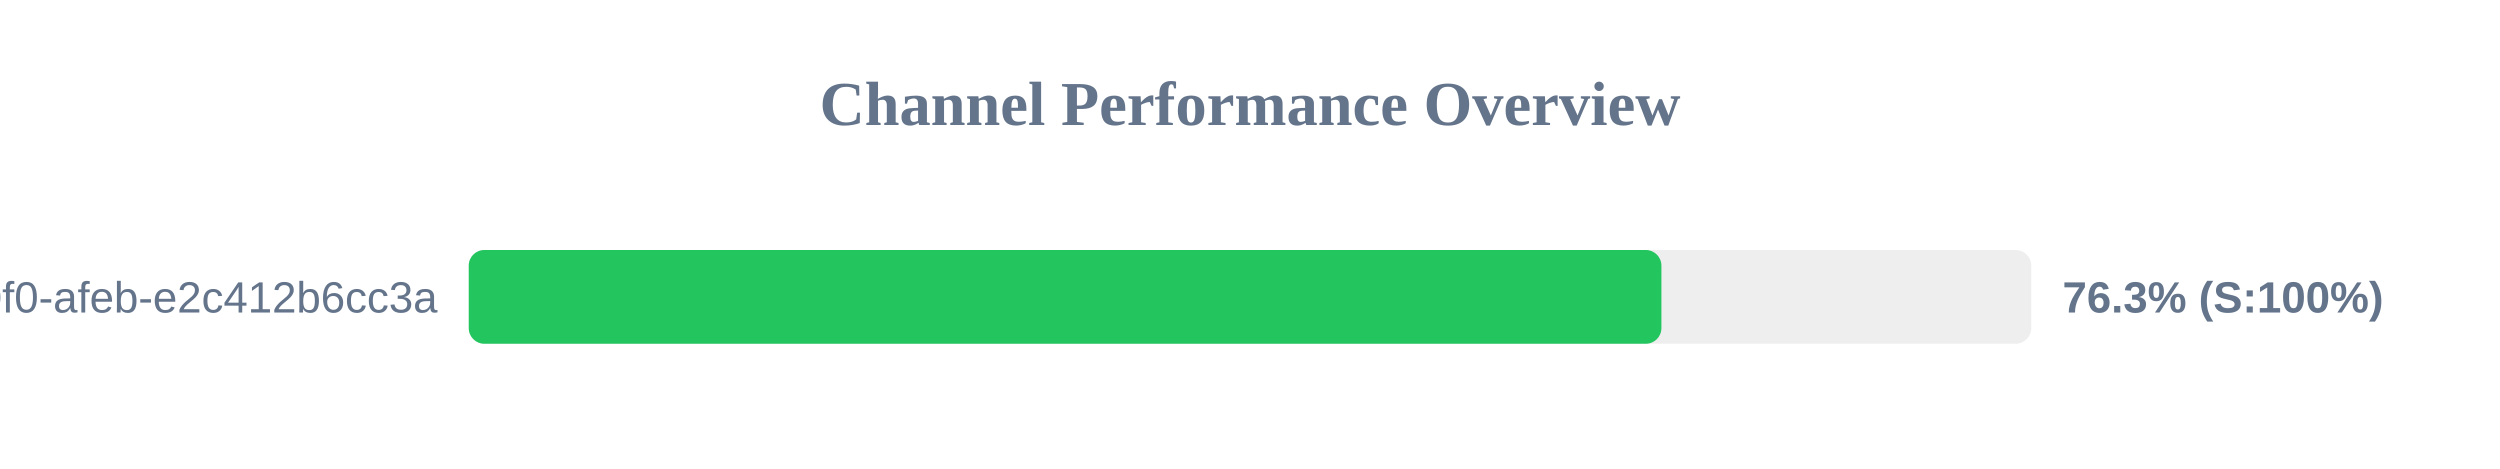
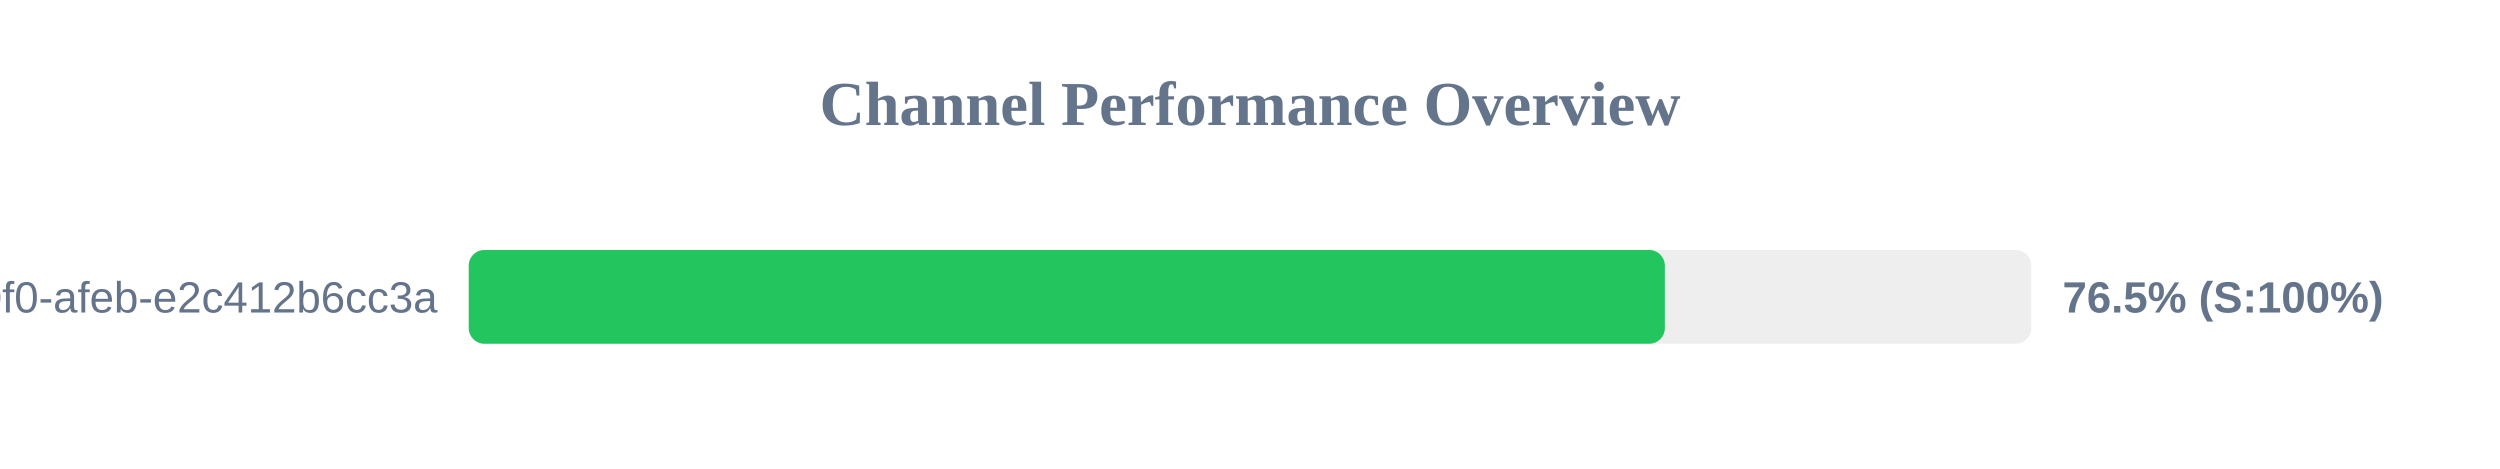
<svg xmlns="http://www.w3.org/2000/svg" width="800" height="150" version="1.1">
  <style>
        .row { font: 14px Arial; fill: #64748b; }
        .score { font: bold 14px Arial; fill: #64748b; }
    </style>
  <text x="400" y="40" text-anchor="middle" font-size="20px" font-weight="bold" fill="#64748b">Channel Performance Overview</text>
  <rect x="150" y="80" width="500" height="30" fill="#eee" rx="5" />
-   <rect x="150" y="80" width="381.65" height="30" fill="#22c55e" rx="5" />
+   <rect x="150" y="80" width="382.75" height="30" fill="#22c55e" rx="5" />
  <text x="140" y="100" text-anchor="end" class="row">?uuid=c6e02cd8-ce11-40f0-afeb-e2c412b6cc3a</text>
-   <text x="660" y="100" text-anchor="start" class="score">76.3% (S:100%)</text>
+   <text x="660" y="100" text-anchor="start" class="score">76.5% (S:100%)</text>
</svg>
